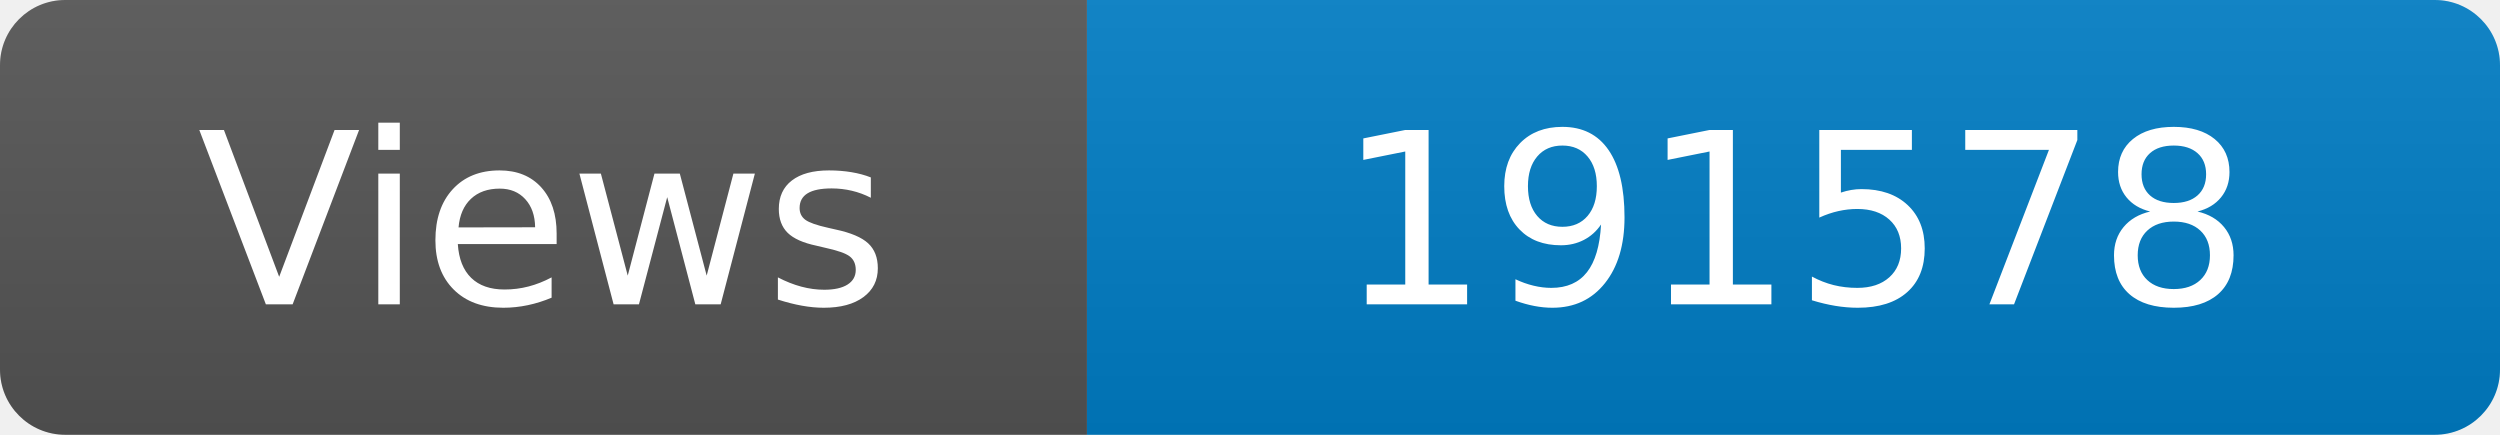
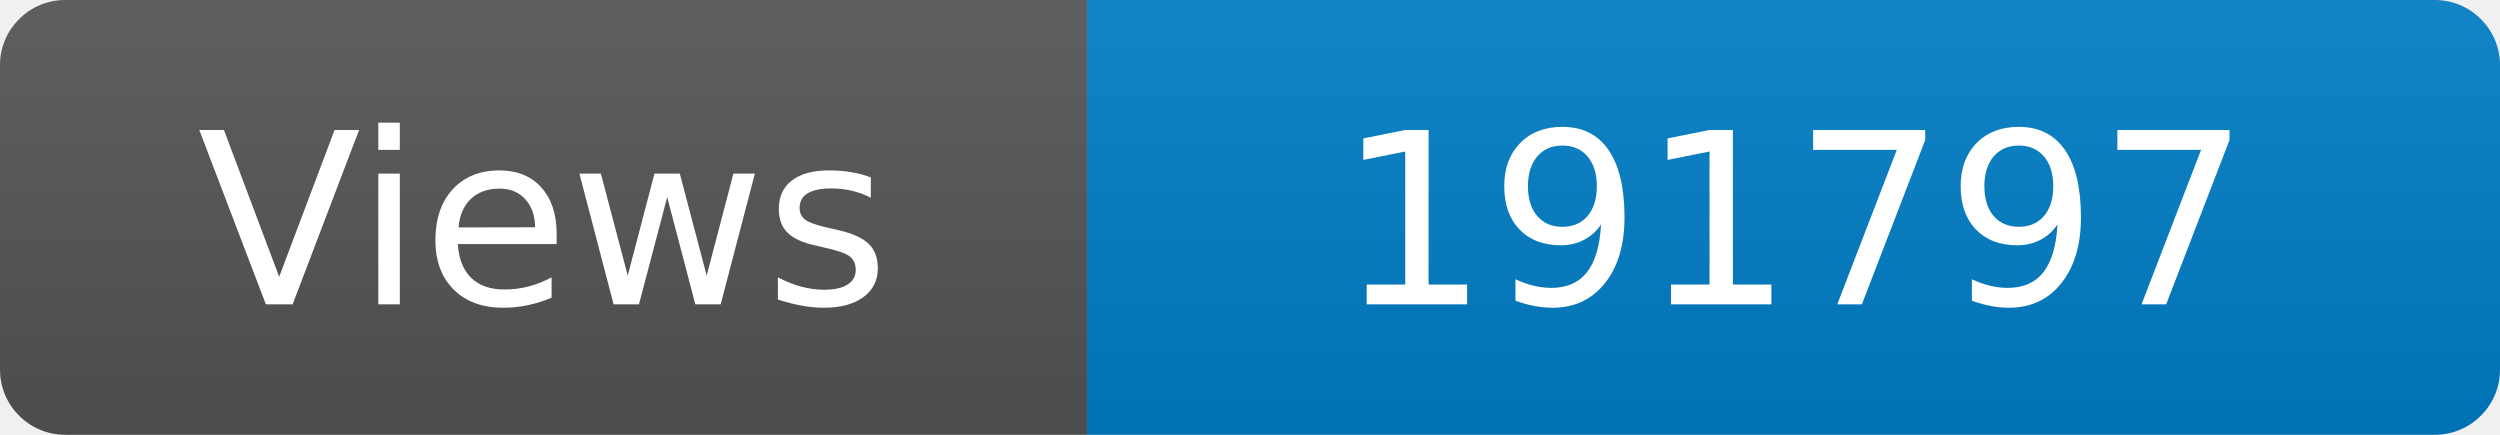
<svg xmlns="http://www.w3.org/2000/svg" width="115" height="20" role="img" aria-label="Maintained?: yes">
  <linearGradient id="s" x2="0" y2="100%">
    <stop offset="0" stop-color="#bbb" stop-opacity=".1" />
    <stop offset="1" stop-opacity=".1" />
  </linearGradient>
  <clipPath id="r">
    <rect width="115" height="20" rx="3" fill="#fff" />
  </clipPath>
  <g clip-path="url(#r)">
    <rect width="50" height="20" fill="#555" />
    <rect x="50" width="160" height="20" fill="#007ec6" />
    <rect width="115" height="20" fill="url(#s)" />
  </g>
  <g fill="#fff" text-anchor="middle" font-family="Verdana,Geneva,DejaVu Sans,sans-serif" font-size="110">
    <text x="250" y="140" transform="scale(.1)" fill="#fff">Views</text>
-     <text x="825" y="140" transform="scale(.1)" fill="#fff">191578</text>
+     <text x="825" y="140" transform="scale(.1)" fill="#fff">191797</text>
  </g>
</svg>
